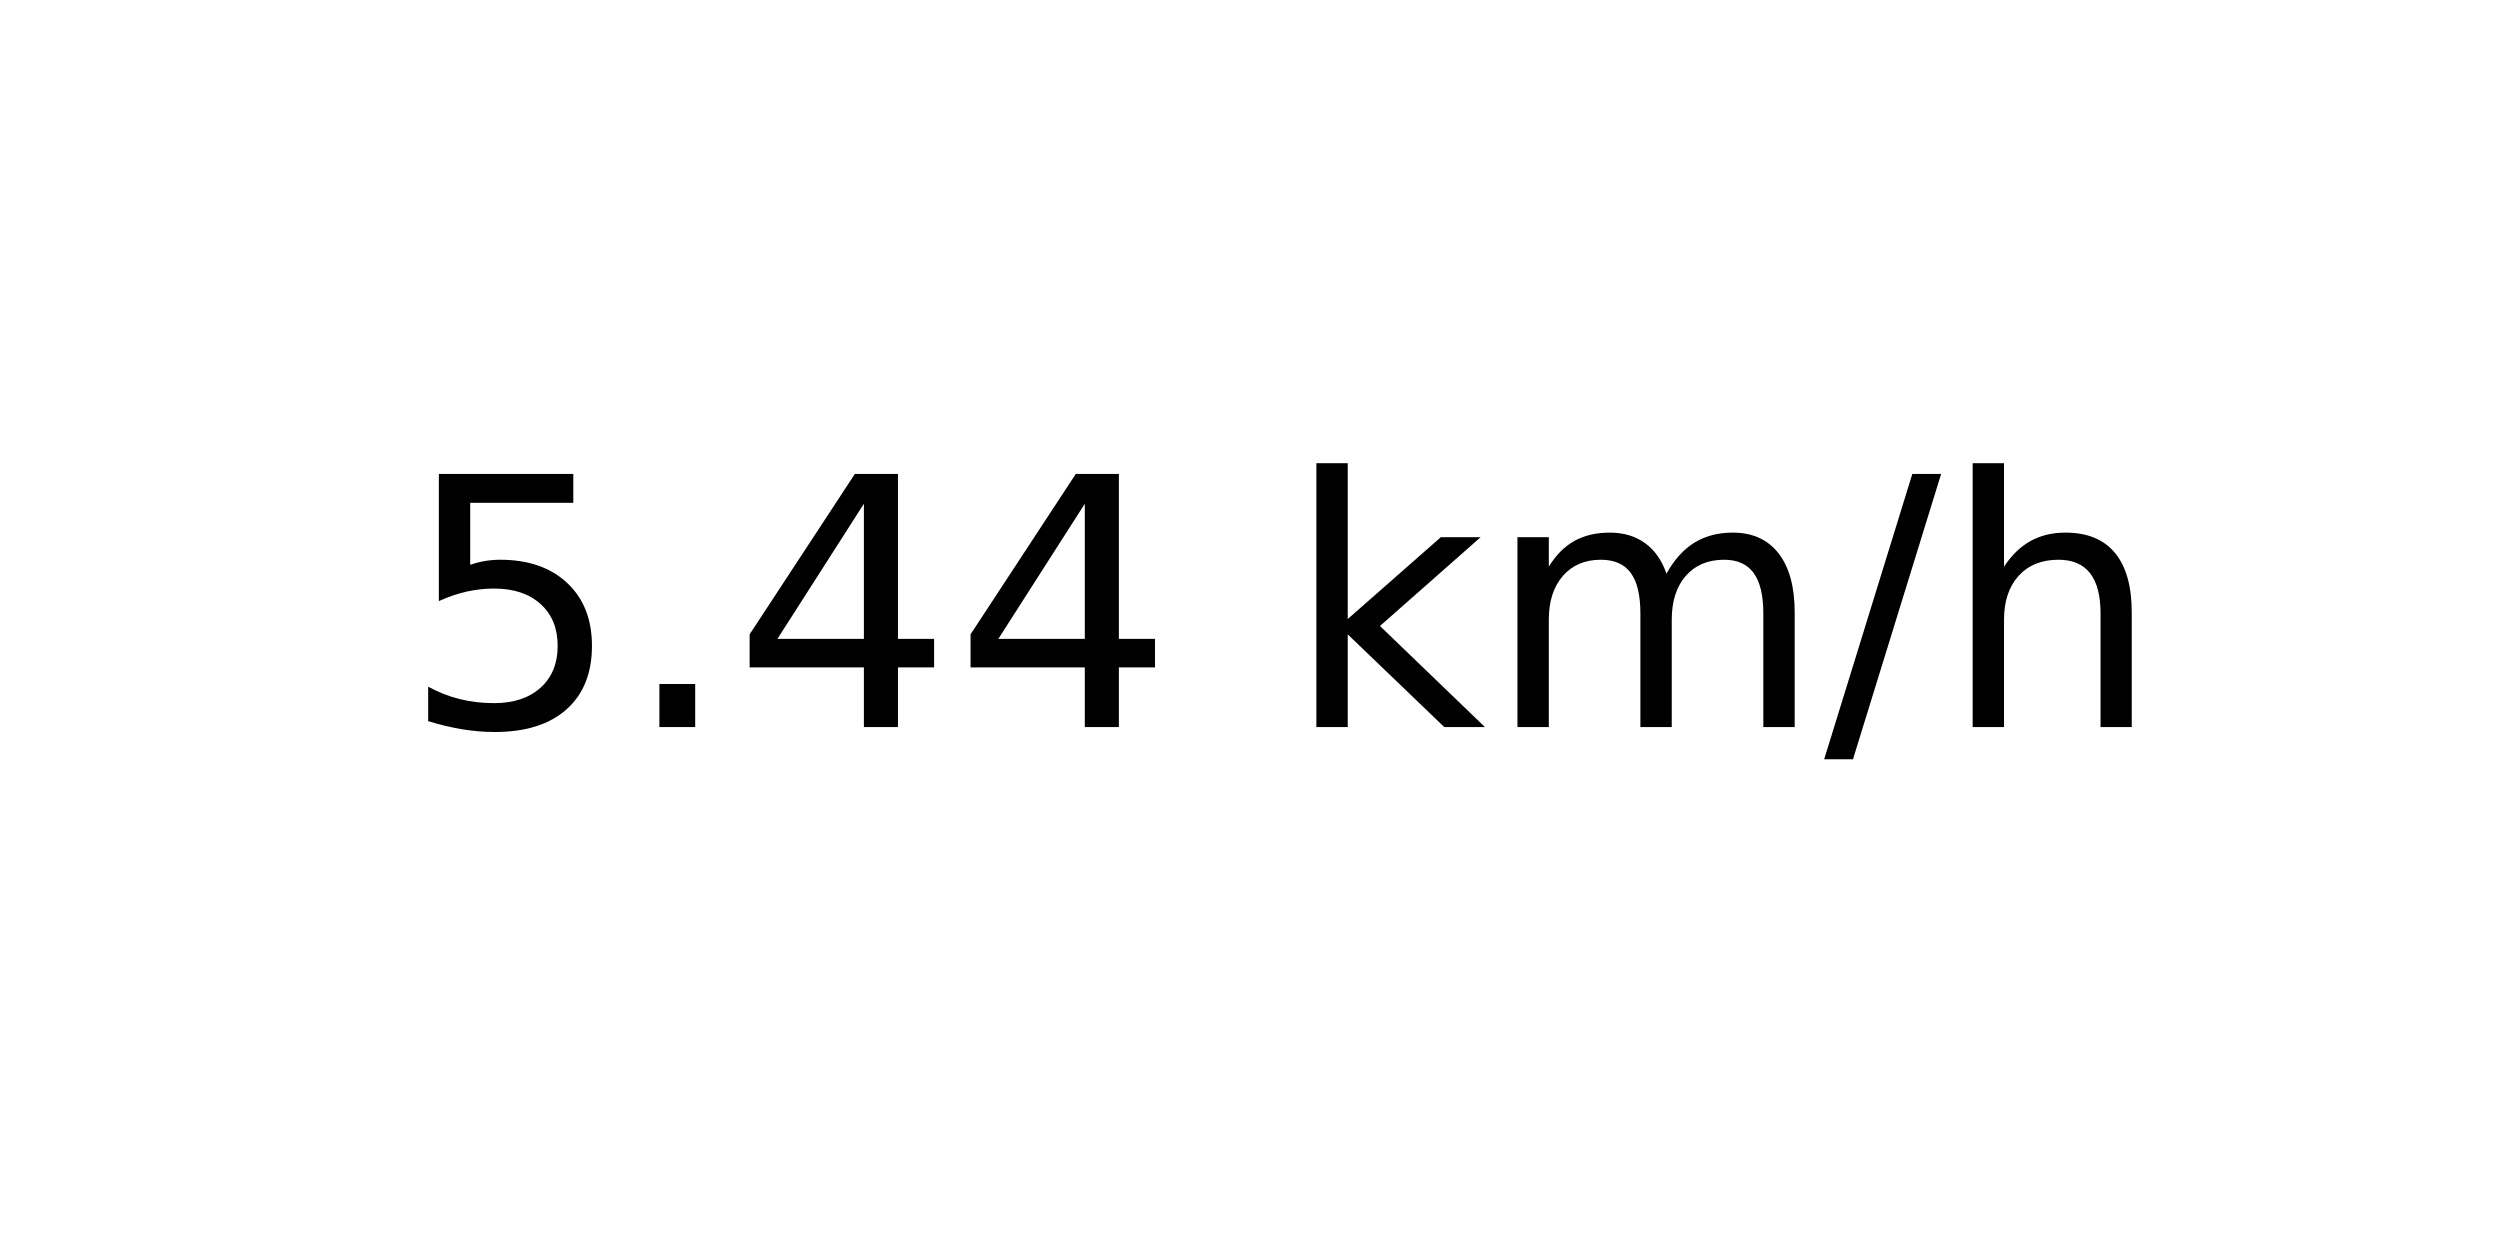
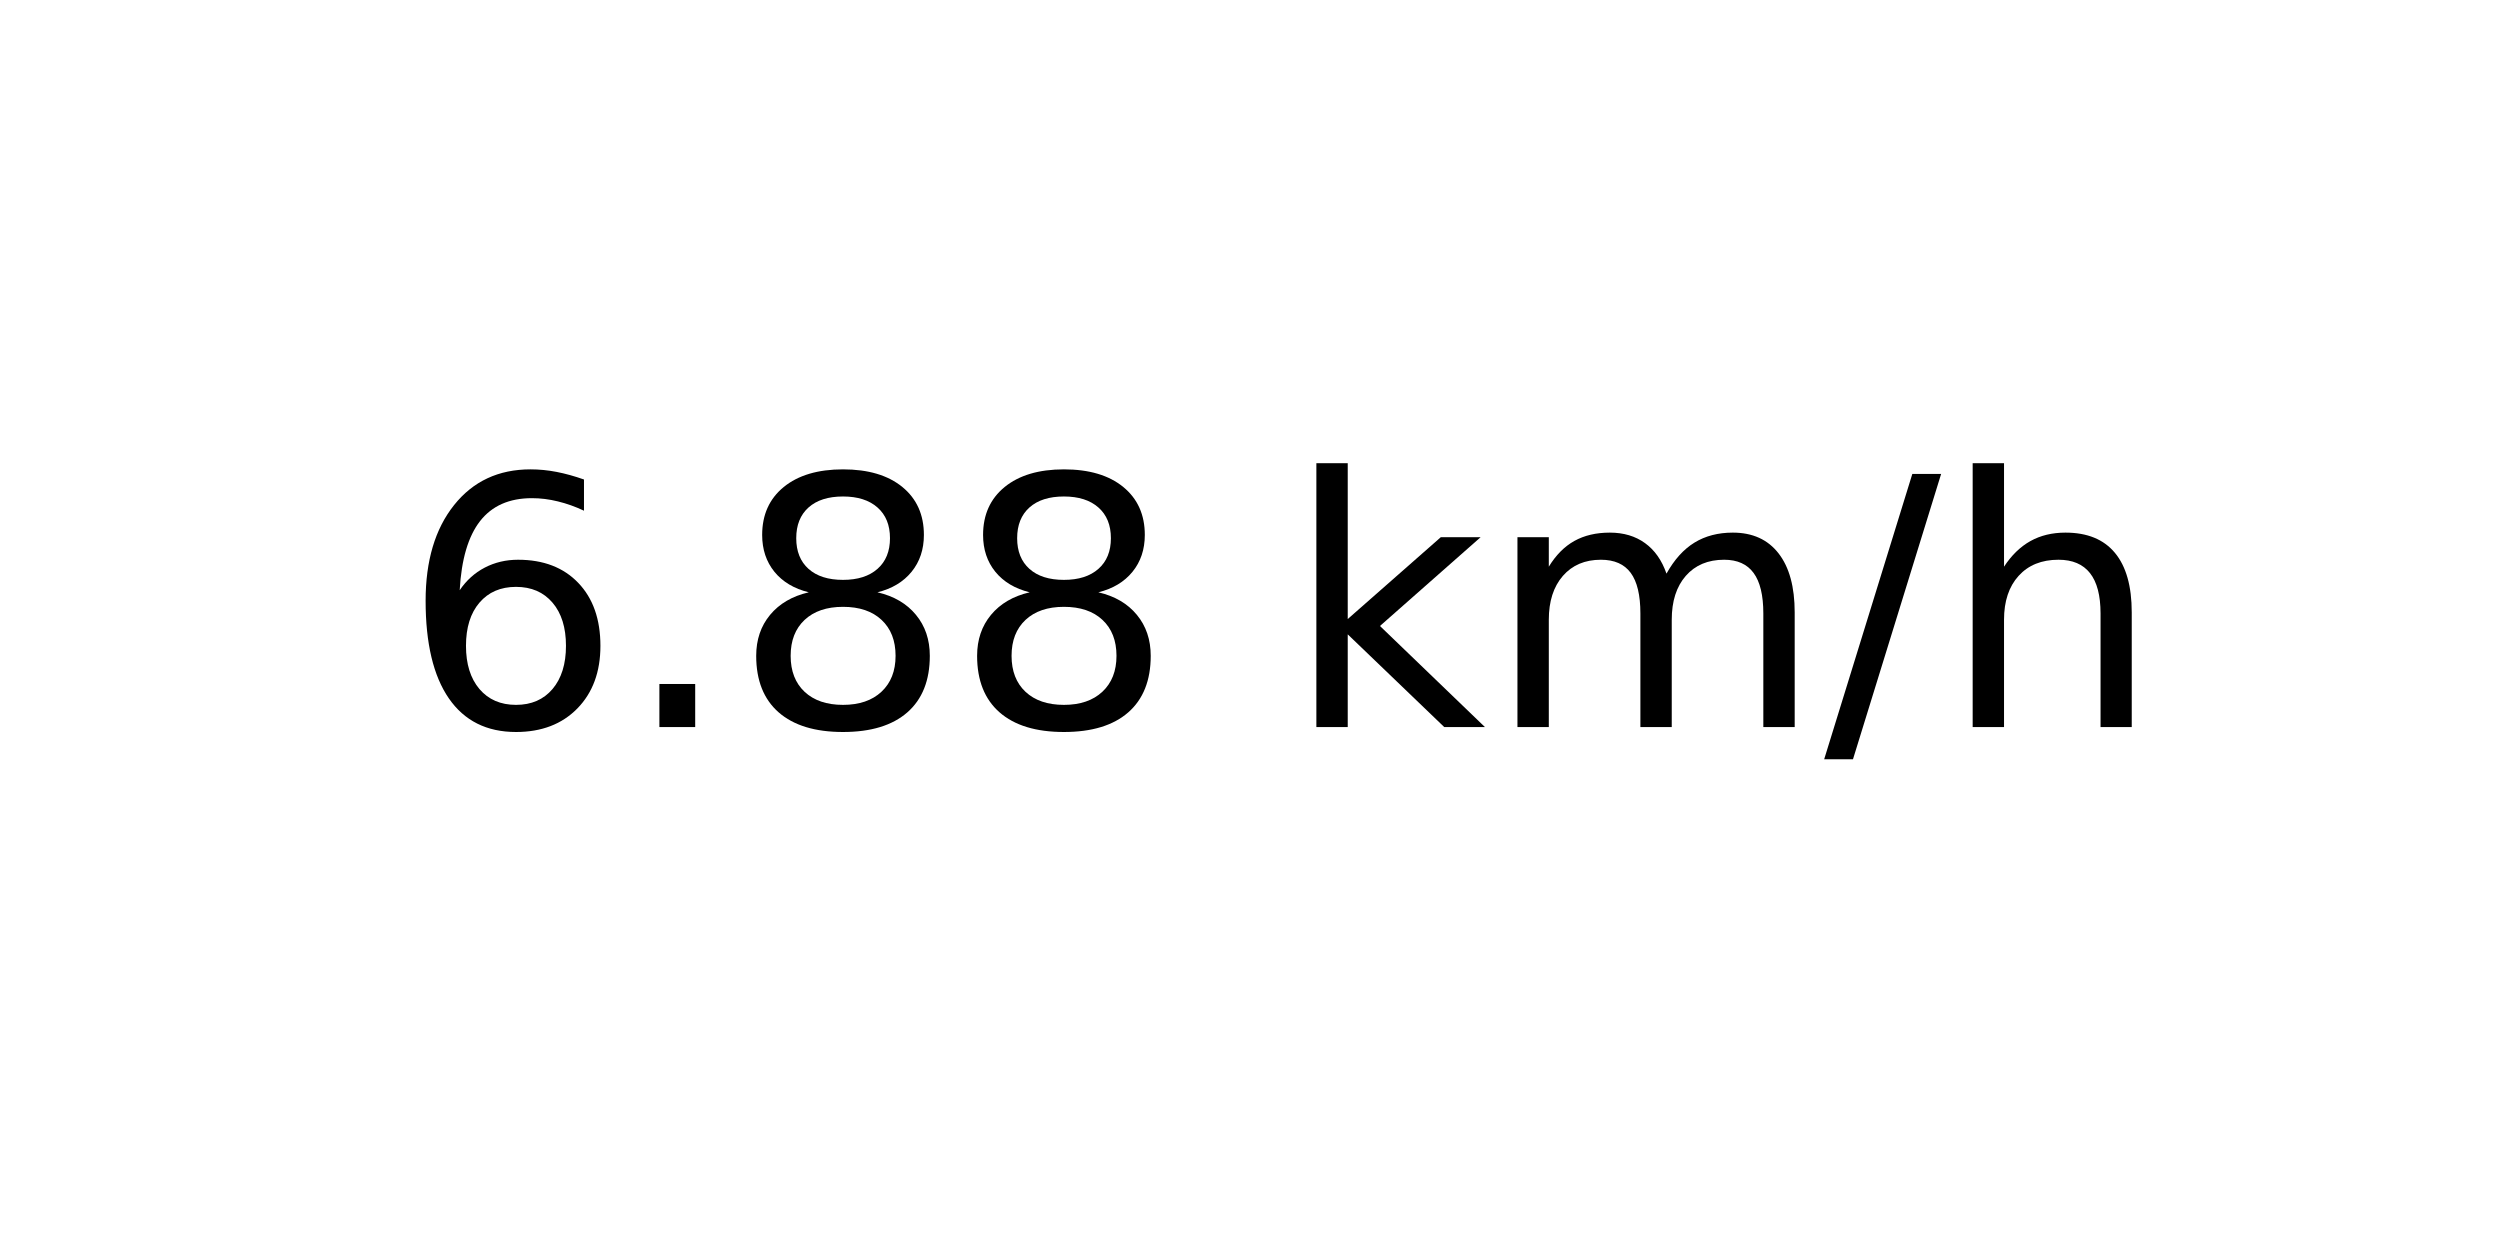
<svg xmlns="http://www.w3.org/2000/svg" xmlns:xlink="http://www.w3.org/1999/xlink" width="72pt" height="36pt" viewBox="0 0 72 36" version="1.1">
  <defs>
    <style type="text/css">*{stroke-linejoin: round; stroke-linecap: butt}</style>
  </defs>
  <g id="figure_1">
    <g id="axes_1">
      <g id="text_1">
        <g transform="translate(11.55937 20.93937) scale(0.1 -0.1)">
          <defs>
-             <path id="DejaVuSans-35" d="M 691 4666  L 3169 4666  L 3169 4134  L 1269 4134  L 1269 2991  Q 1406 3038 1543 3061  Q 1681 3084 1819 3084  Q 2600 3084 3056 2656  Q 3513 2228 3513 1497  Q 3513 744 3044 326  Q 2575 -91 1722 -91  Q 1428 -91 1123 -41  Q 819 9 494 109  L 494 744  Q 775 591 1075 516  Q 1375 441 1709 441  Q 2250 441 2565 725  Q 2881 1009 2881 1497  Q 2881 1984 2565 2268  Q 2250 2553 1709 2553  Q 1456 2553 1204 2497  Q 953 2441 691 2322  L 691 4666  z " transform="scale(0.015625)" />
+             <path id="DejaVuSans-36" d="M 2113 2584  Q 1688 2584 1439 2293  Q 1191 2003 1191 1497  Q 1191 994 1439 701  Q 1688 409 2113 409  Q 2538 409 2786 701  Q 3034 994 3034 1497  Q 3034 2003 2786 2293  Q 2538 2584 2113 2584  z M 3366 4563  L 3366 3988  Q 3128 4100 2886 4159  Q 2644 4219 2406 4219  Q 1781 4219 1451 3797  Q 1122 3375 1075 2522  Q 1259 2794 1537 2939  Q 1816 3084 2150 3084  Q 2853 3084 3261 2657  Q 3669 2231 3669 1497  Q 3669 778 3244 343  Q 2819 -91 2113 -91  Q 1303 -91 875 529  Q 447 1150 447 2328  Q 447 3434 972 4092  Q 1497 4750 2381 4750  Q 2619 4750 2861 4703  Q 3103 4656 3366 4563  z " transform="scale(0.015625)" />
            <path id="DejaVuSans-2e" d="M 684 794  L 1344 794  L 1344 0  L 684 0  L 684 794  z " transform="scale(0.015625)" />
-             <path id="DejaVuSans-34" d="M 2419 4116  L 825 1625  L 2419 1625  L 2419 4116  z M 2253 4666  L 3047 4666  L 3047 1625  L 3713 1625  L 3713 1100  L 3047 1100  L 3047 0  L 2419 0  L 2419 1100  L 313 1100  L 313 1709  L 2253 4666  z " transform="scale(0.015625)" />
+             <path id="DejaVuSans-38" d="M 2034 2216  Q 1584 2216 1326 1975  Q 1069 1734 1069 1313  Q 1069 891 1326 650  Q 1584 409 2034 409  Q 2484 409 2743 651  Q 3003 894 3003 1313  Q 3003 1734 2745 1975  Q 2488 2216 2034 2216  z M 1403 2484  Q 997 2584 770 2862  Q 544 3141 544 3541  Q 544 4100 942 4425  Q 1341 4750 2034 4750  Q 2731 4750 3128 4425  Q 3525 4100 3525 3541  Q 3525 3141 3298 2862  Q 3072 2584 2669 2484  Q 3125 2378 3379 2068  Q 3634 1759 3634 1313  Q 3634 634 3220 271  Q 2806 -91 2034 -91  Q 1263 -91 848 271  Q 434 634 434 1313  Q 434 1759 690 2068  Q 947 2378 1403 2484  z M 1172 3481  Q 1172 3119 1398 2916  Q 1625 2713 2034 2713  Q 2441 2713 2670 2916  Q 2900 3119 2900 3481  Q 2900 3844 2670 4047  Q 2441 4250 2034 4250  Q 1625 4250 1398 4047  Q 1172 3844 1172 3481  z " transform="scale(0.015625)" />
            <path id="DejaVuSans-20" transform="scale(0.015625)" />
            <path id="DejaVuSans-6b" d="M 581 4863  L 1159 4863  L 1159 1991  L 2875 3500  L 3609 3500  L 1753 1863  L 3688 0  L 2938 0  L 1159 1709  L 1159 0  L 581 0  L 581 4863  z " transform="scale(0.015625)" />
            <path id="DejaVuSans-6d" d="M 3328 2828  Q 3544 3216 3844 3400  Q 4144 3584 4550 3584  Q 5097 3584 5394 3201  Q 5691 2819 5691 2113  L 5691 0  L 5113 0  L 5113 2094  Q 5113 2597 4934 2840  Q 4756 3084 4391 3084  Q 3944 3084 3684 2787  Q 3425 2491 3425 1978  L 3425 0  L 2847 0  L 2847 2094  Q 2847 2600 2669 2842  Q 2491 3084 2119 3084  Q 1678 3084 1418 2786  Q 1159 2488 1159 1978  L 1159 0  L 581 0  L 581 3500  L 1159 3500  L 1159 2956  Q 1356 3278 1631 3431  Q 1906 3584 2284 3584  Q 2666 3584 2933 3390  Q 3200 3197 3328 2828  z " transform="scale(0.015625)" />
            <path id="DejaVuSans-2f" d="M 1625 4666  L 2156 4666  L 531 -594  L 0 -594  L 1625 4666  z " transform="scale(0.015625)" />
            <path id="DejaVuSans-68" d="M 3513 2113  L 3513 0  L 2938 0  L 2938 2094  Q 2938 2591 2744 2837  Q 2550 3084 2163 3084  Q 1697 3084 1428 2787  Q 1159 2491 1159 1978  L 1159 0  L 581 0  L 581 4863  L 1159 4863  L 1159 2956  Q 1366 3272 1645 3428  Q 1925 3584 2291 3584  Q 2894 3584 3203 3211  Q 3513 2838 3513 2113  z " transform="scale(0.015625)" />
          </defs>
-           <use xlink:href="#DejaVuSans-35" />
+           <use xlink:href="#DejaVuSans-36" />
          <use xlink:href="#DejaVuSans-2e" x="63.623" />
-           <use xlink:href="#DejaVuSans-34" x="95.41" />
-           <use xlink:href="#DejaVuSans-34" x="159.033" />
+           <use xlink:href="#DejaVuSans-38" x="95.41" />
+           <use xlink:href="#DejaVuSans-38" x="159.033" />
          <use xlink:href="#DejaVuSans-20" x="222.656" />
          <use xlink:href="#DejaVuSans-6b" x="254.443" />
          <use xlink:href="#DejaVuSans-6d" x="312.354" />
          <use xlink:href="#DejaVuSans-2f" x="409.766" />
          <use xlink:href="#DejaVuSans-68" x="443.457" />
        </g>
      </g>
    </g>
  </g>
</svg>
